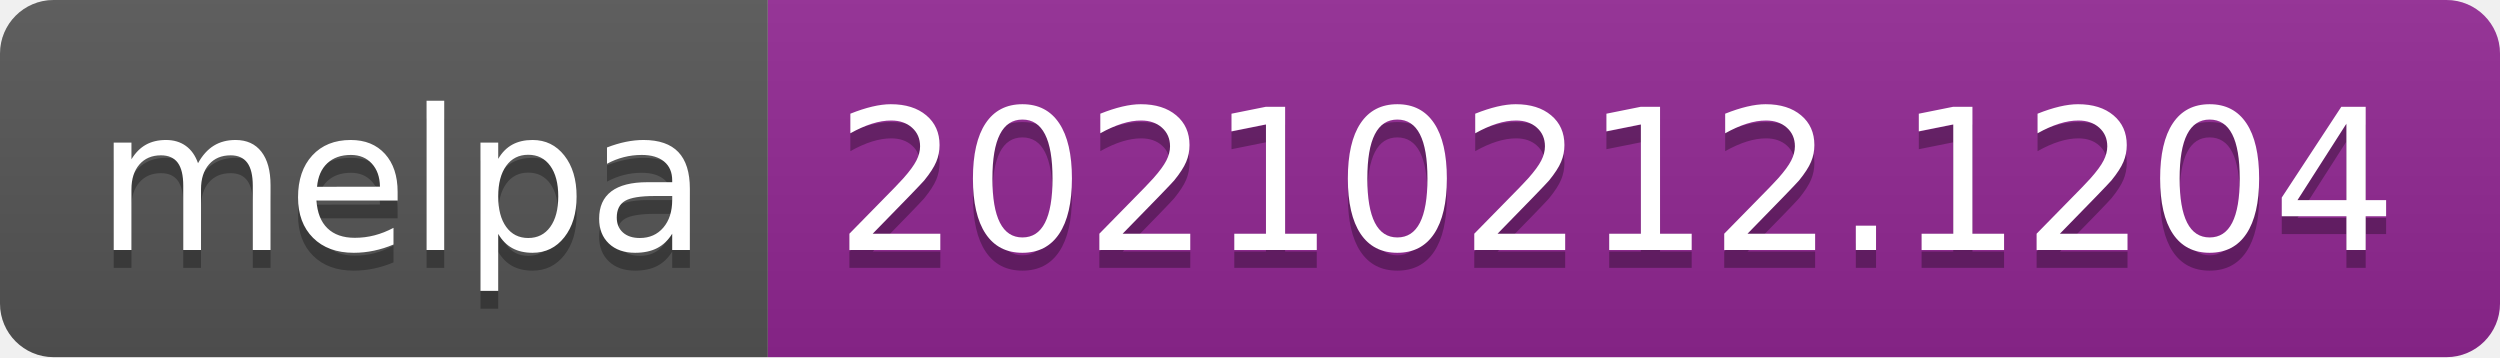
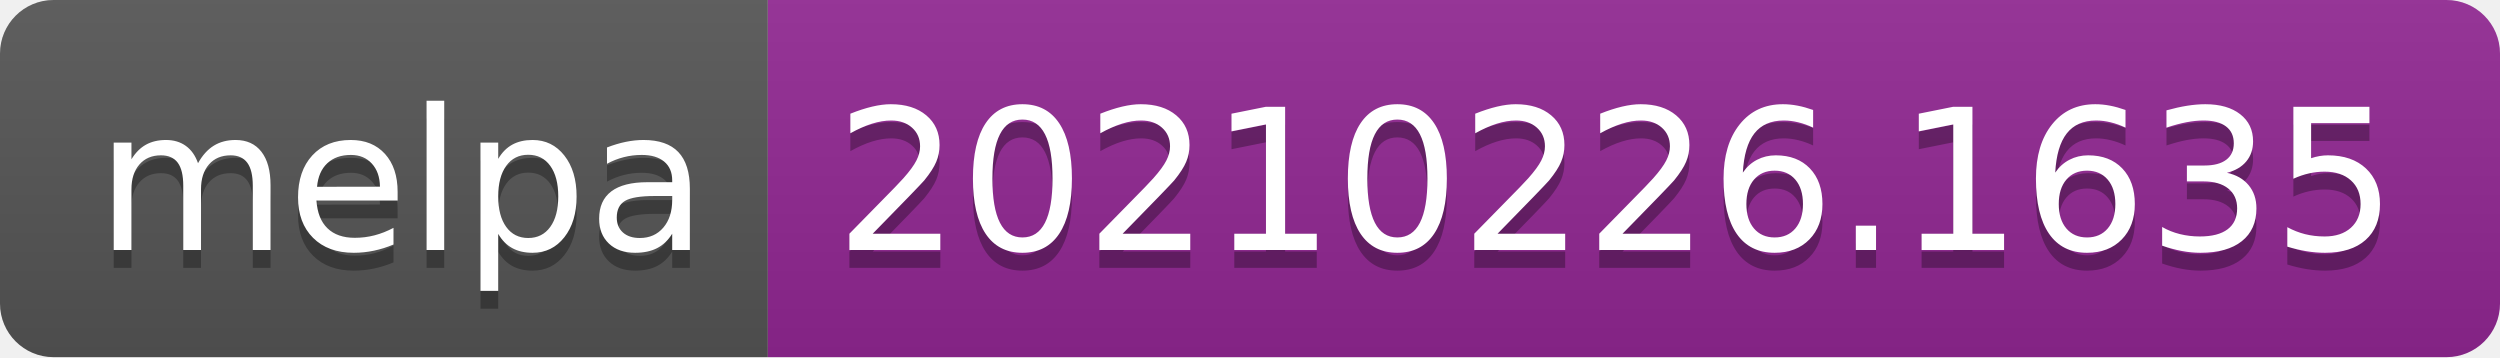
- <svg xmlns="http://www.w3.org/2000/svg" width="140" height="20" role="img" aria-label="melpa: 20210212.1204">
+ <svg xmlns="http://www.w3.org/2000/svg" width="140" height="20" role="img" aria-label="melpa: 20210226.1635">
  <linearGradient id="s" x2="0" y2="100%">
    <stop offset="0" stop-color="#bbb" stop-opacity=".1" />
    <stop offset="1" stop-opacity=".1" />
  </linearGradient>
  <clipPath id="r">
    <rect width="140" height="20" rx="3" fill="#fff" />
  </clipPath>
  <g clip-path="url(#r)">
    <rect width="43" height="20" fill="#555" />
    <rect x="43" width="97" height="20" fill="#922793" />
    <rect width="140" height="20" fill="url(#s)" />
  </g>
  <g fill="#fff" text-anchor="middle" font-family="Verdana,Geneva,DejaVu Sans,sans-serif" text-rendering="geometricPrecision" font-size="110">
    <text aria-hidden="true" x="225" y="150" fill="#010101" fill-opacity=".3" transform="scale(.1)" textLength="330">melpa</text>
    <text x="225" y="140" transform="scale(.1)" fill="#fff" textLength="330">melpa</text>
-     <text aria-hidden="true" x="905" y="150" fill="#010101" fill-opacity=".3" transform="scale(.1)" textLength="870">20210212.1204</text>
-     <text x="905" y="140" transform="scale(.1)" fill="#fff" textLength="870">20210212.1204</text>
+     <text aria-hidden="true" x="905" y="150" fill="#010101" fill-opacity=".3" transform="scale(.1)" textLength="870">20210226.1635</text>
+     <text x="905" y="140" transform="scale(.1)" fill="#fff" textLength="870">20210226.1635</text>
  </g>
</svg>
